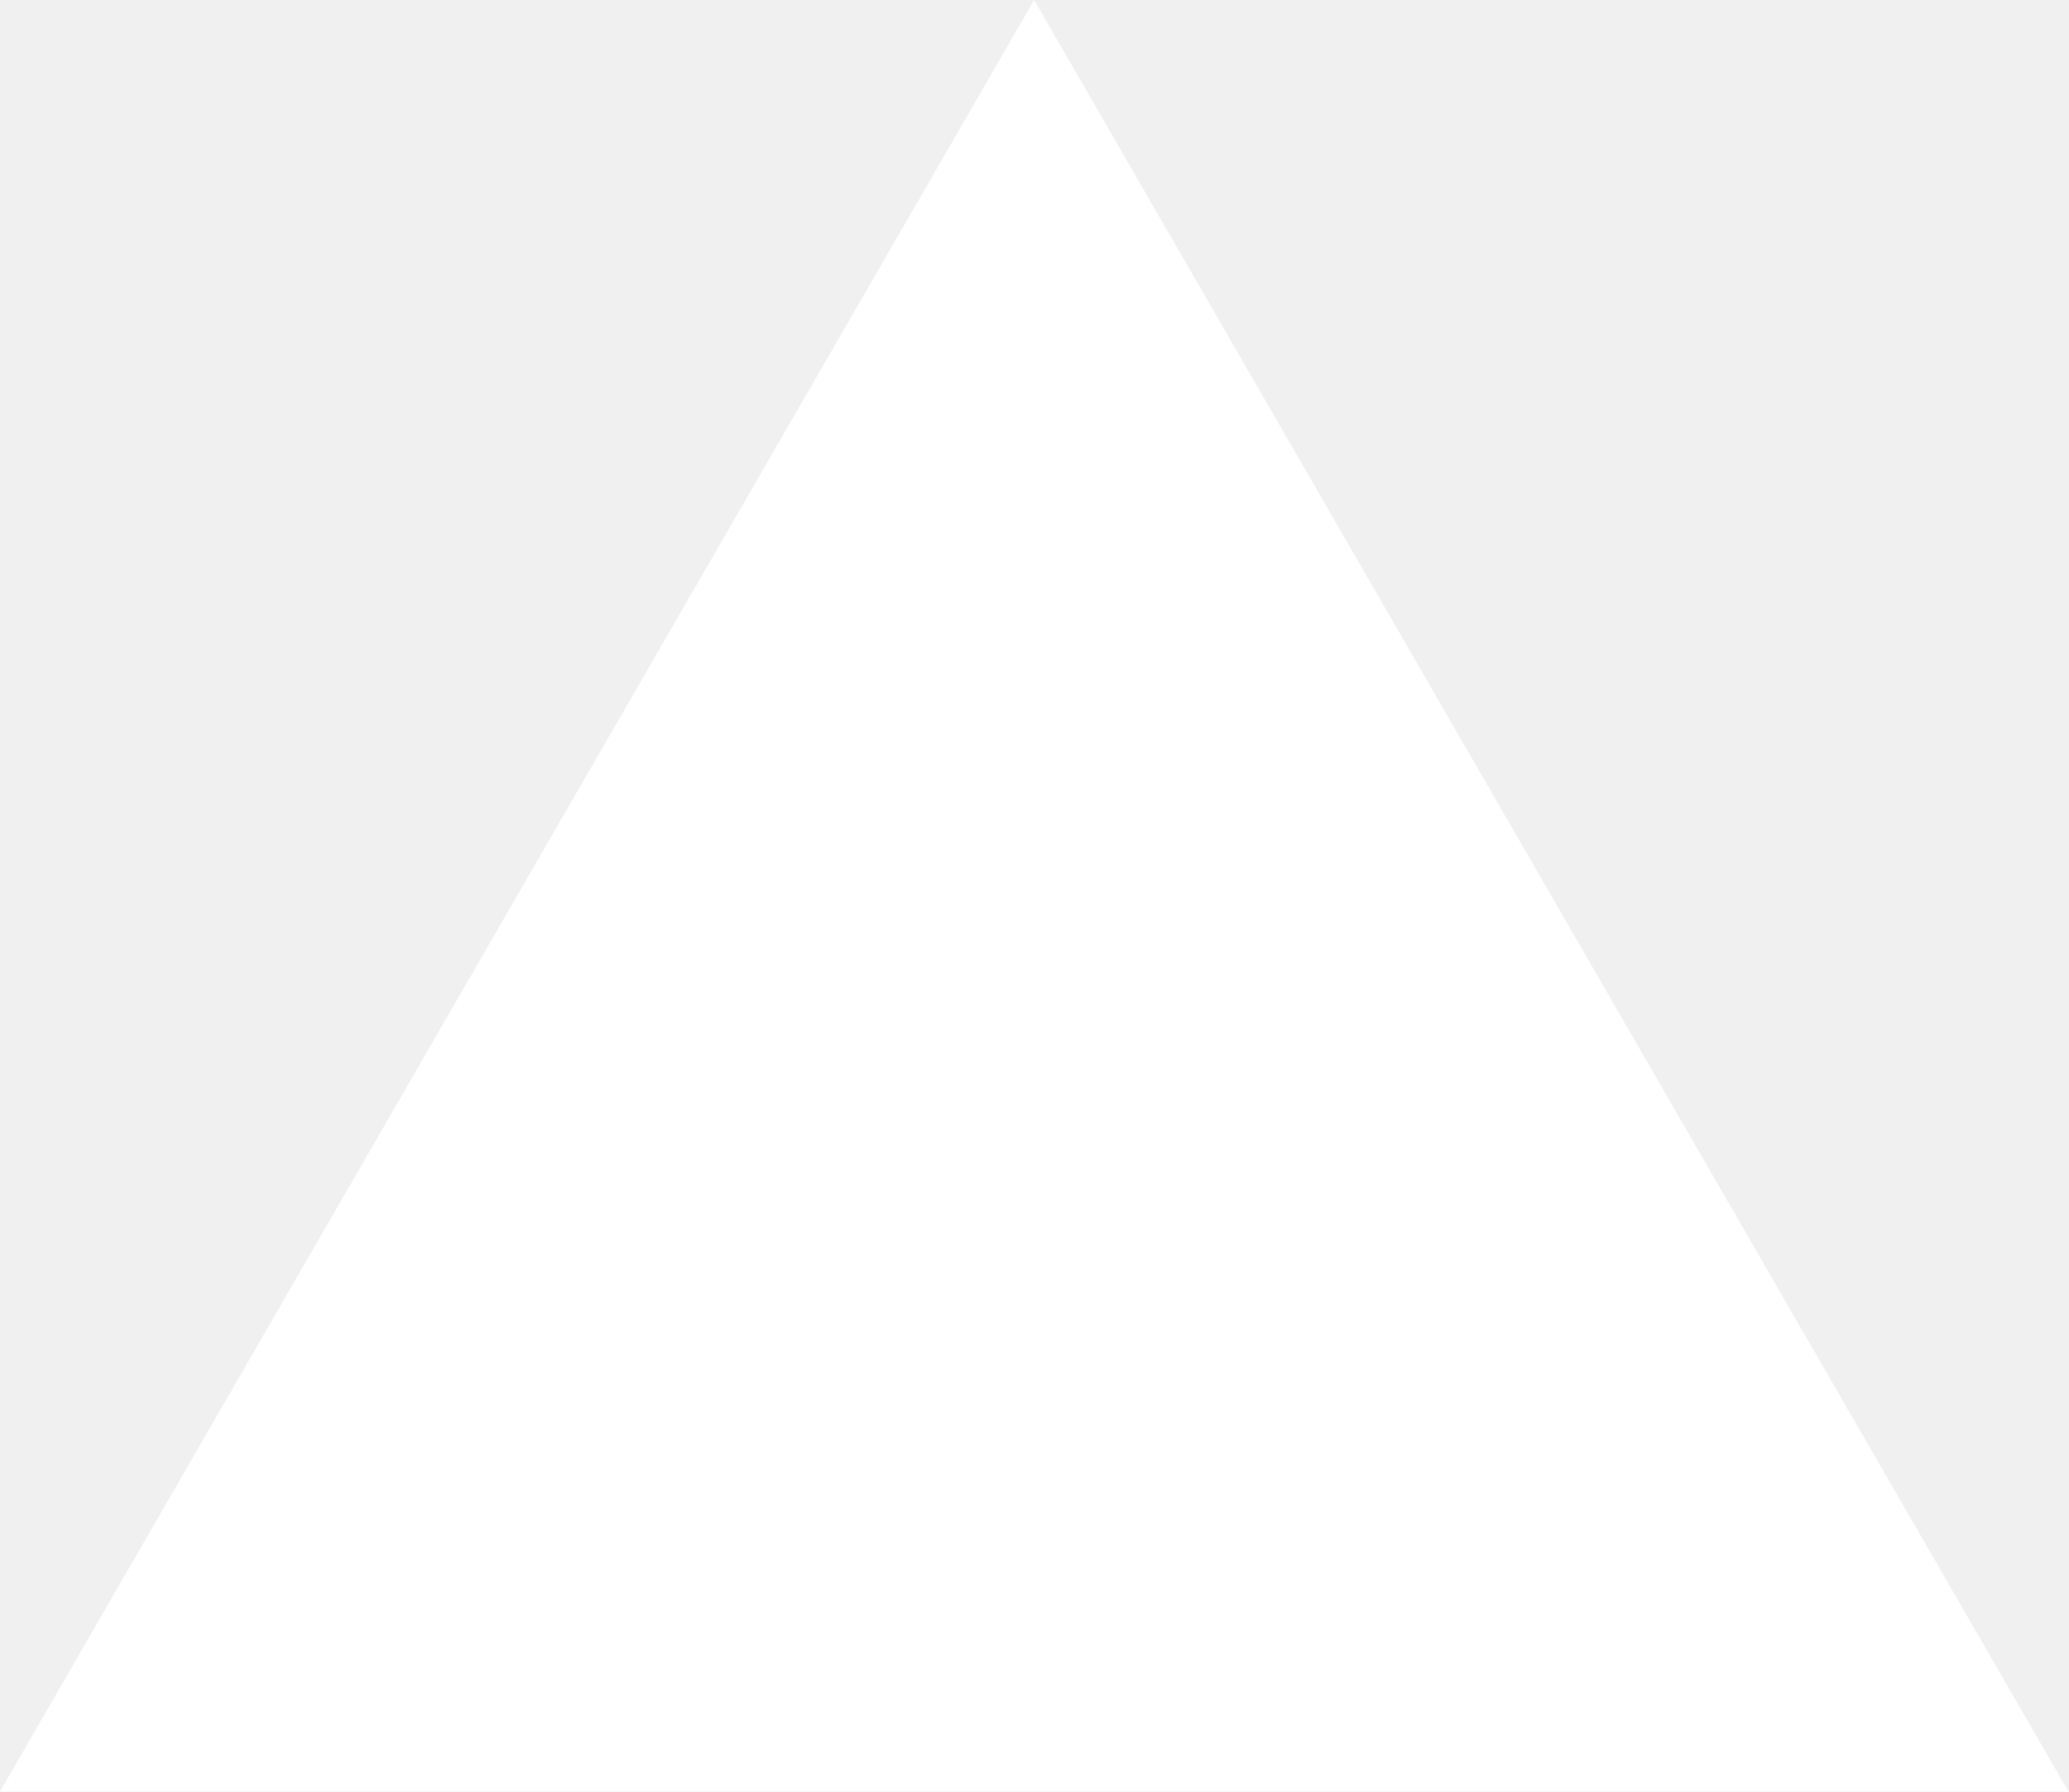
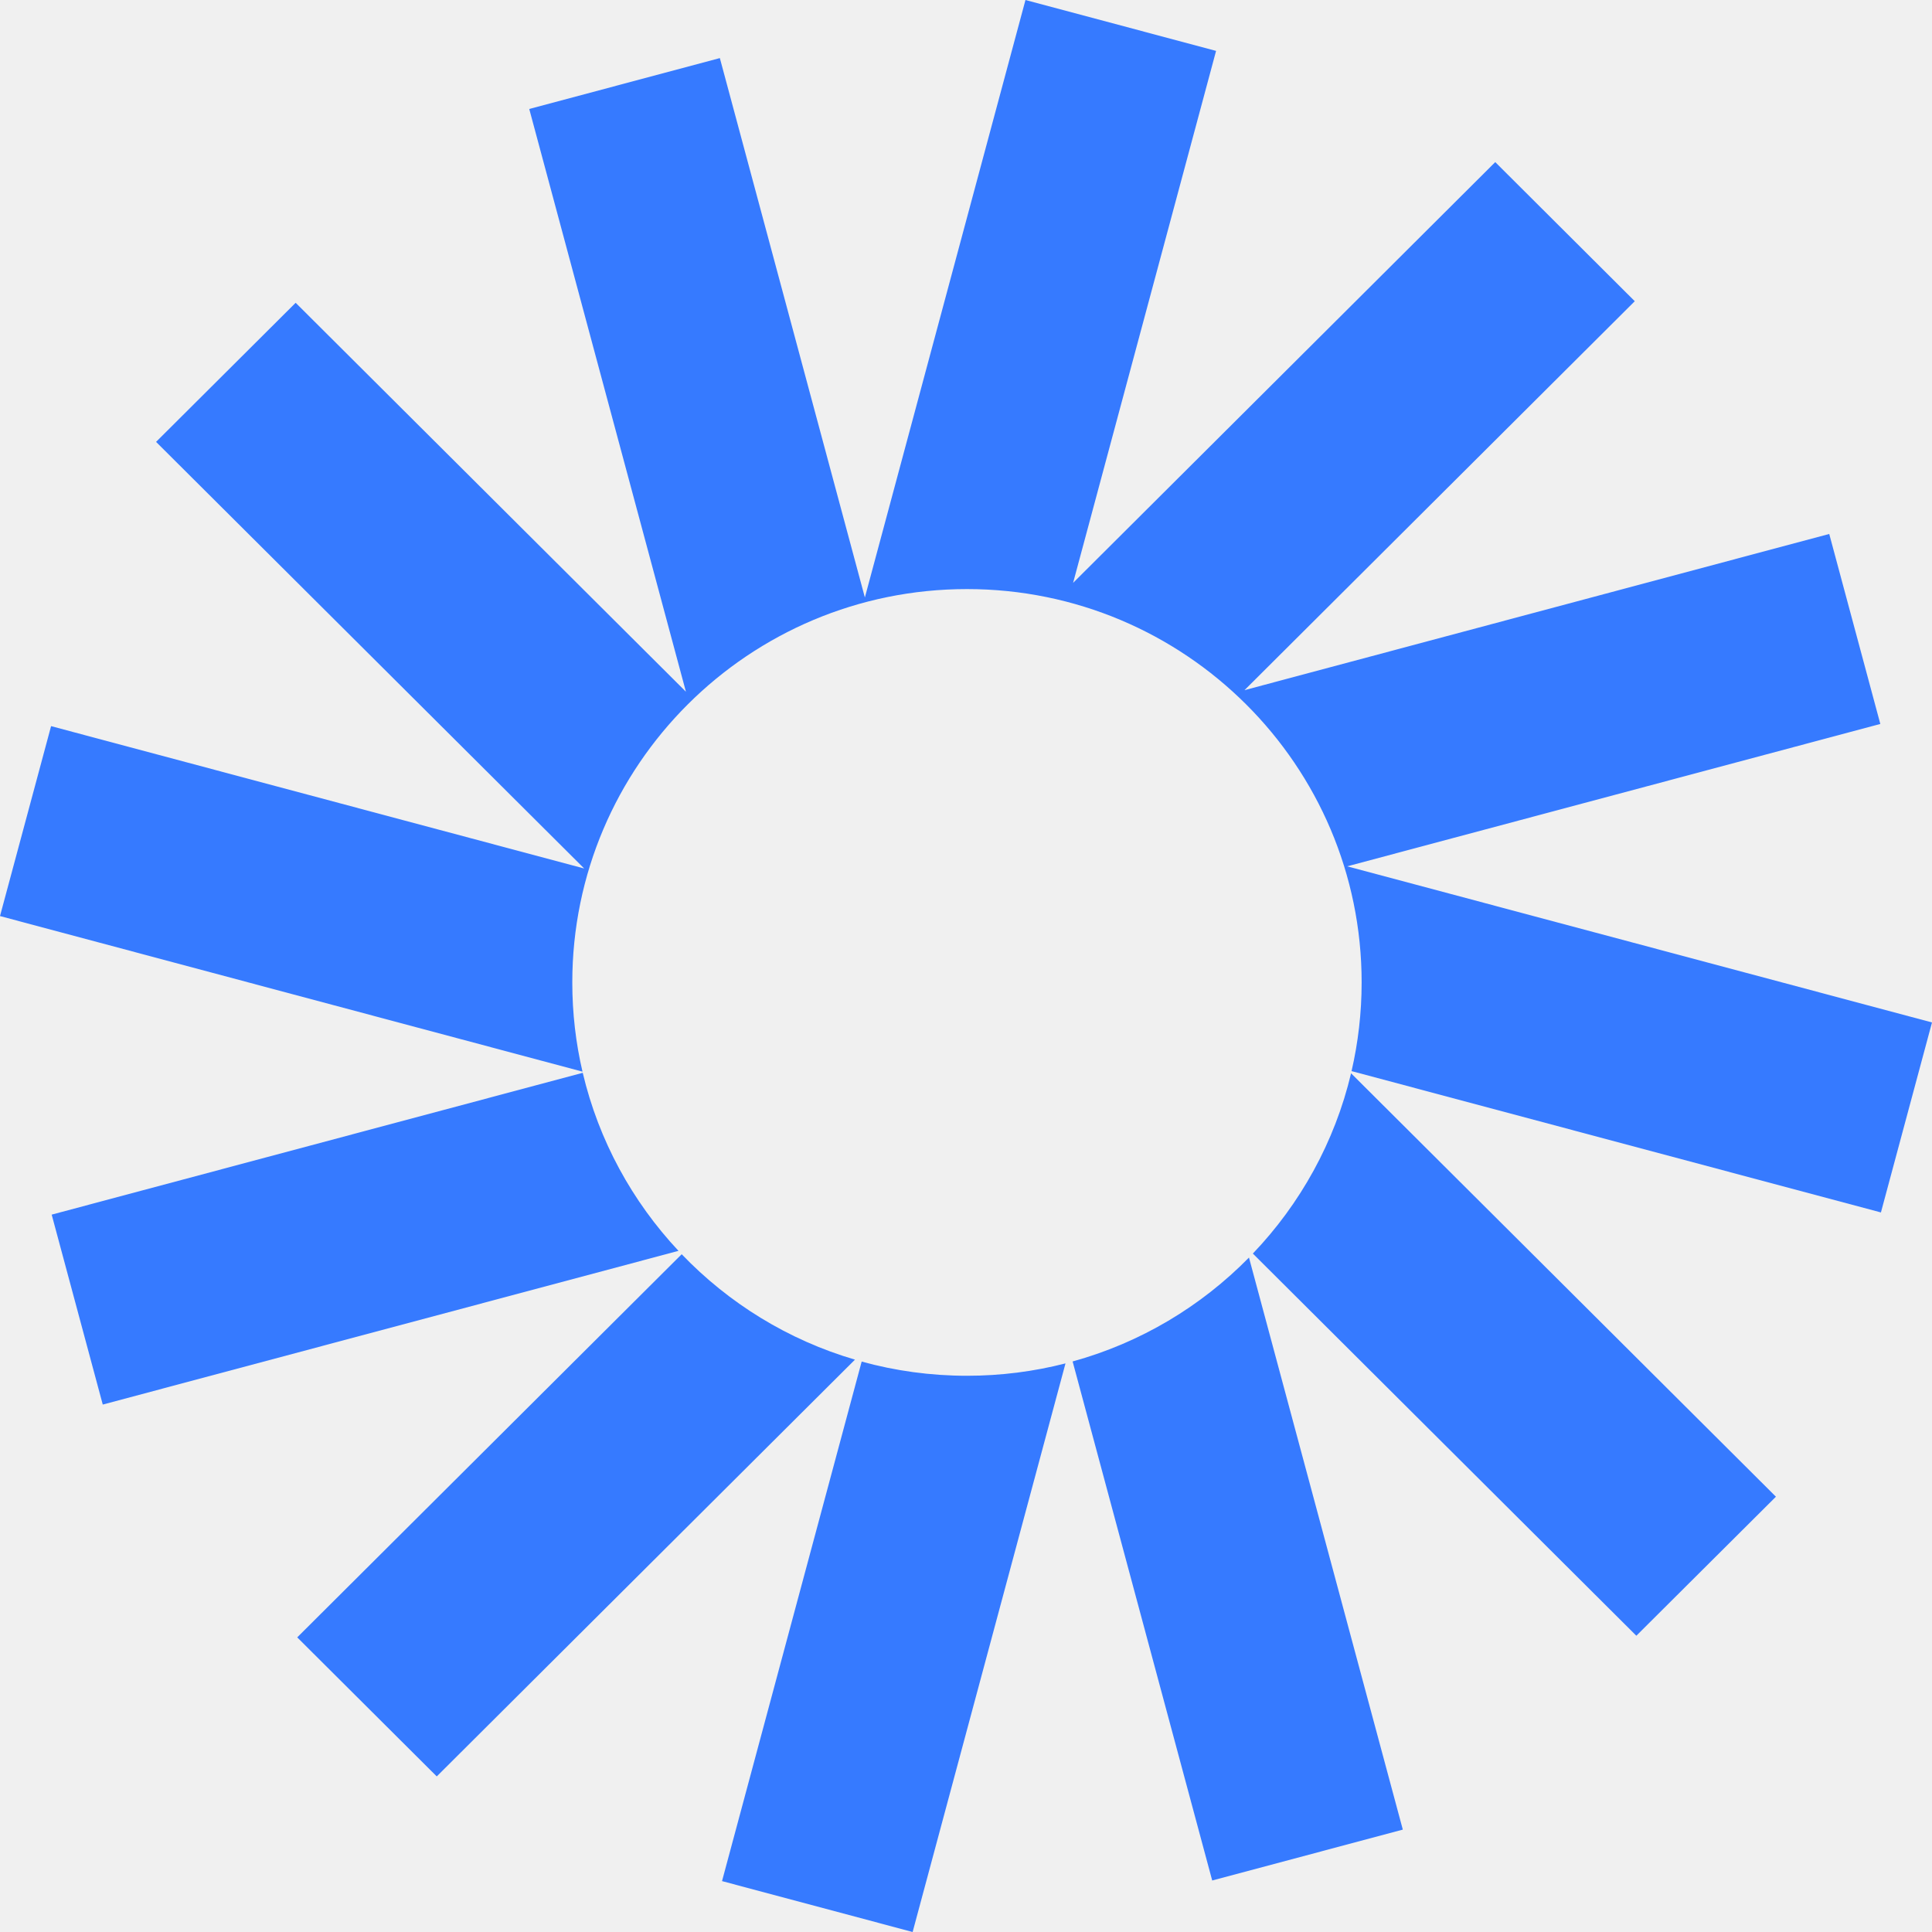
- <svg xmlns="http://www.w3.org/2000/svg" fill="none" viewBox="0 0 1155 1000">
-   <path d="m577.3 0 577.4 1000H0z" fill="#fff" />
+ <svg xmlns="http://www.w3.org/2000/svg" width="32" height="32" viewBox="0 0 32 32" fill="none">
+   <path d="M20.142 0.843L16.985 0L14.325 9.896L11.923 0.962L8.766 1.805L11.361 11.457L4.897 5.015L2.585 7.319L9.676 14.385L0.846 12.027L0 15.173L9.648 17.75C9.537 17.275 9.479 16.78 9.479 16.272C9.479 12.674 12.405 9.757 16.016 9.757C19.626 9.757 22.553 12.674 22.553 16.272C22.553 16.777 22.495 17.268 22.386 17.741L31.154 20.082L32 16.935L22.314 14.349L31.144 11.991L30.298 8.844L20.613 11.431L27.077 4.989L24.766 2.685L17.774 9.654L20.142 0.843Z" fill="#367AFF" />
+   <path d="M22.378 17.777C22.107 18.918 21.535 19.942 20.751 20.763L27.103 27.093L29.415 24.79L22.378 17.777Z" fill="#367AFF" />
+   <path d="M20.687 20.829C19.894 21.637 18.891 22.24 17.766 22.55L20.078 31.147L23.235 30.304L20.687 20.829Z" fill="#367AFF" />
+   <path d="M17.648 22.582C17.126 22.716 16.579 22.787 16.016 22.787C15.412 22.787 14.827 22.705 14.272 22.552L11.959 31.157L15.116 32L17.648 22.582Z" fill="#367AFF" />
+   <path d="M14.161 22.52C13.053 22.195 12.068 21.584 11.291 20.774L4.923 27.12L7.234 29.423L14.161 22.52Z" fill="#367AFF" />
+   <path d="M11.238 20.718C10.474 19.903 9.917 18.892 9.652 17.769L0.856 20.118L1.702 23.264L11.238 20.718Z" fill="#367AFF" />
</svg>
